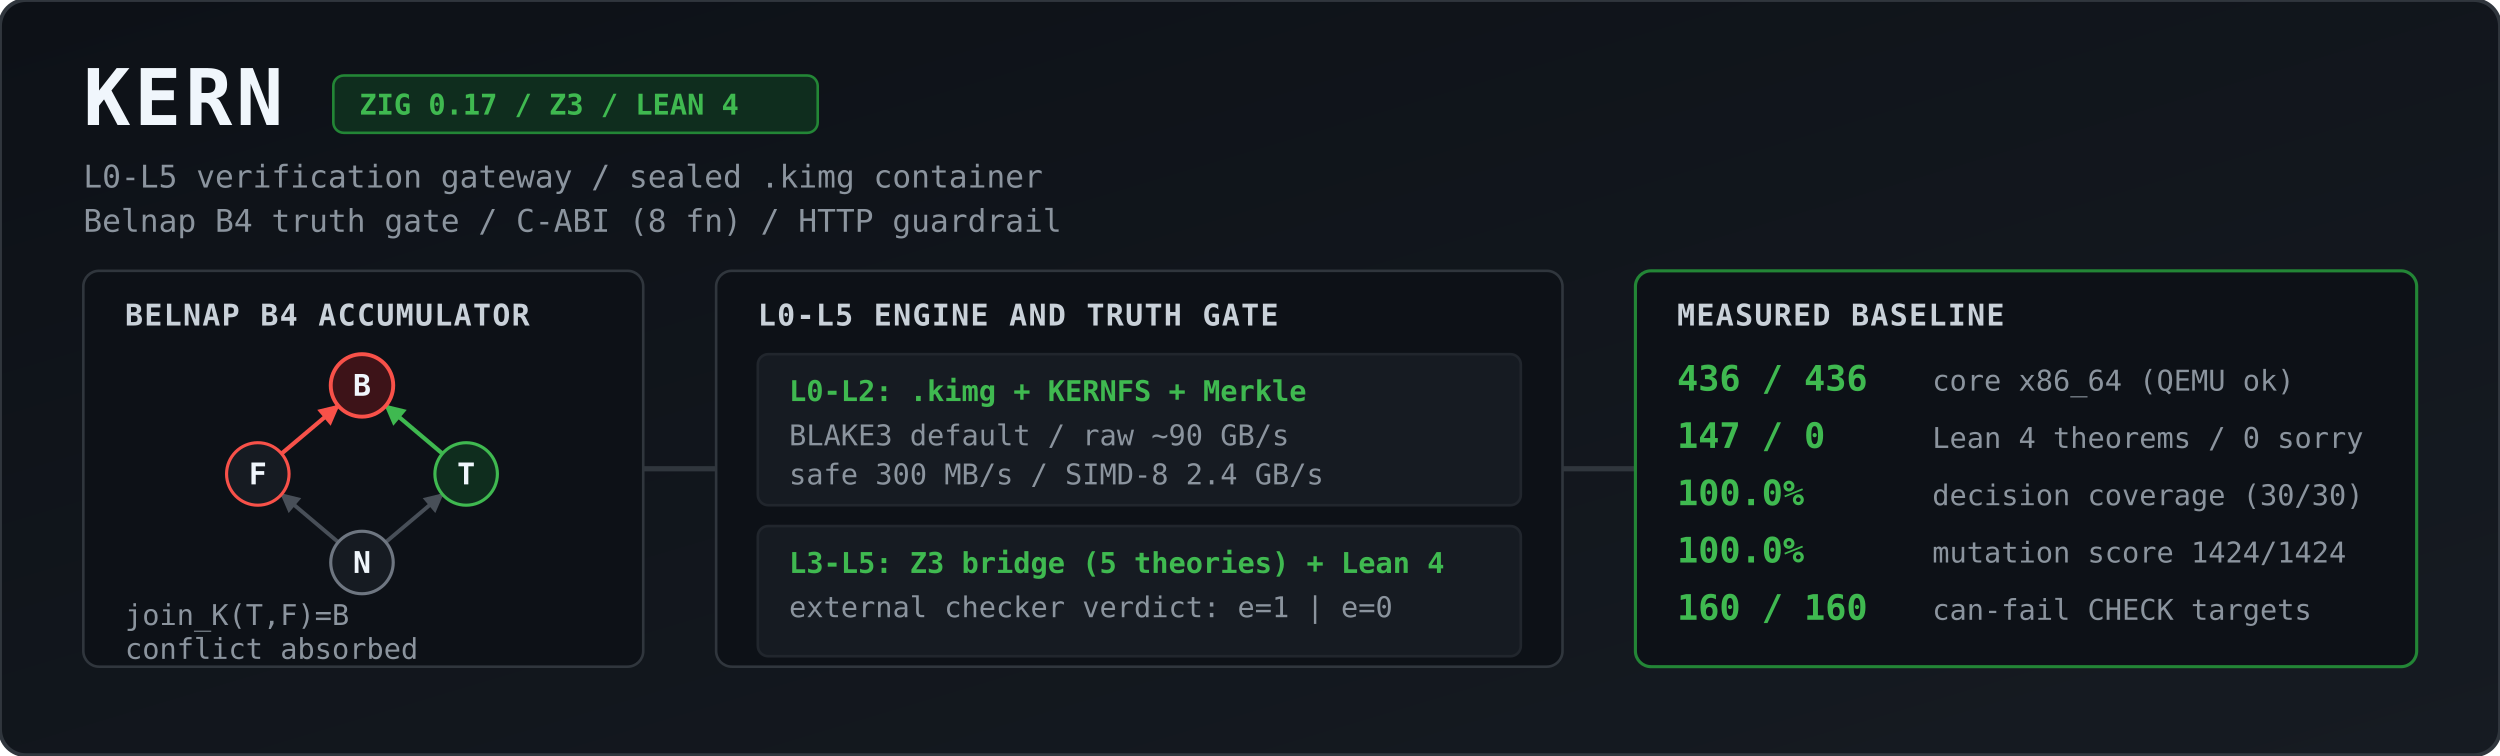
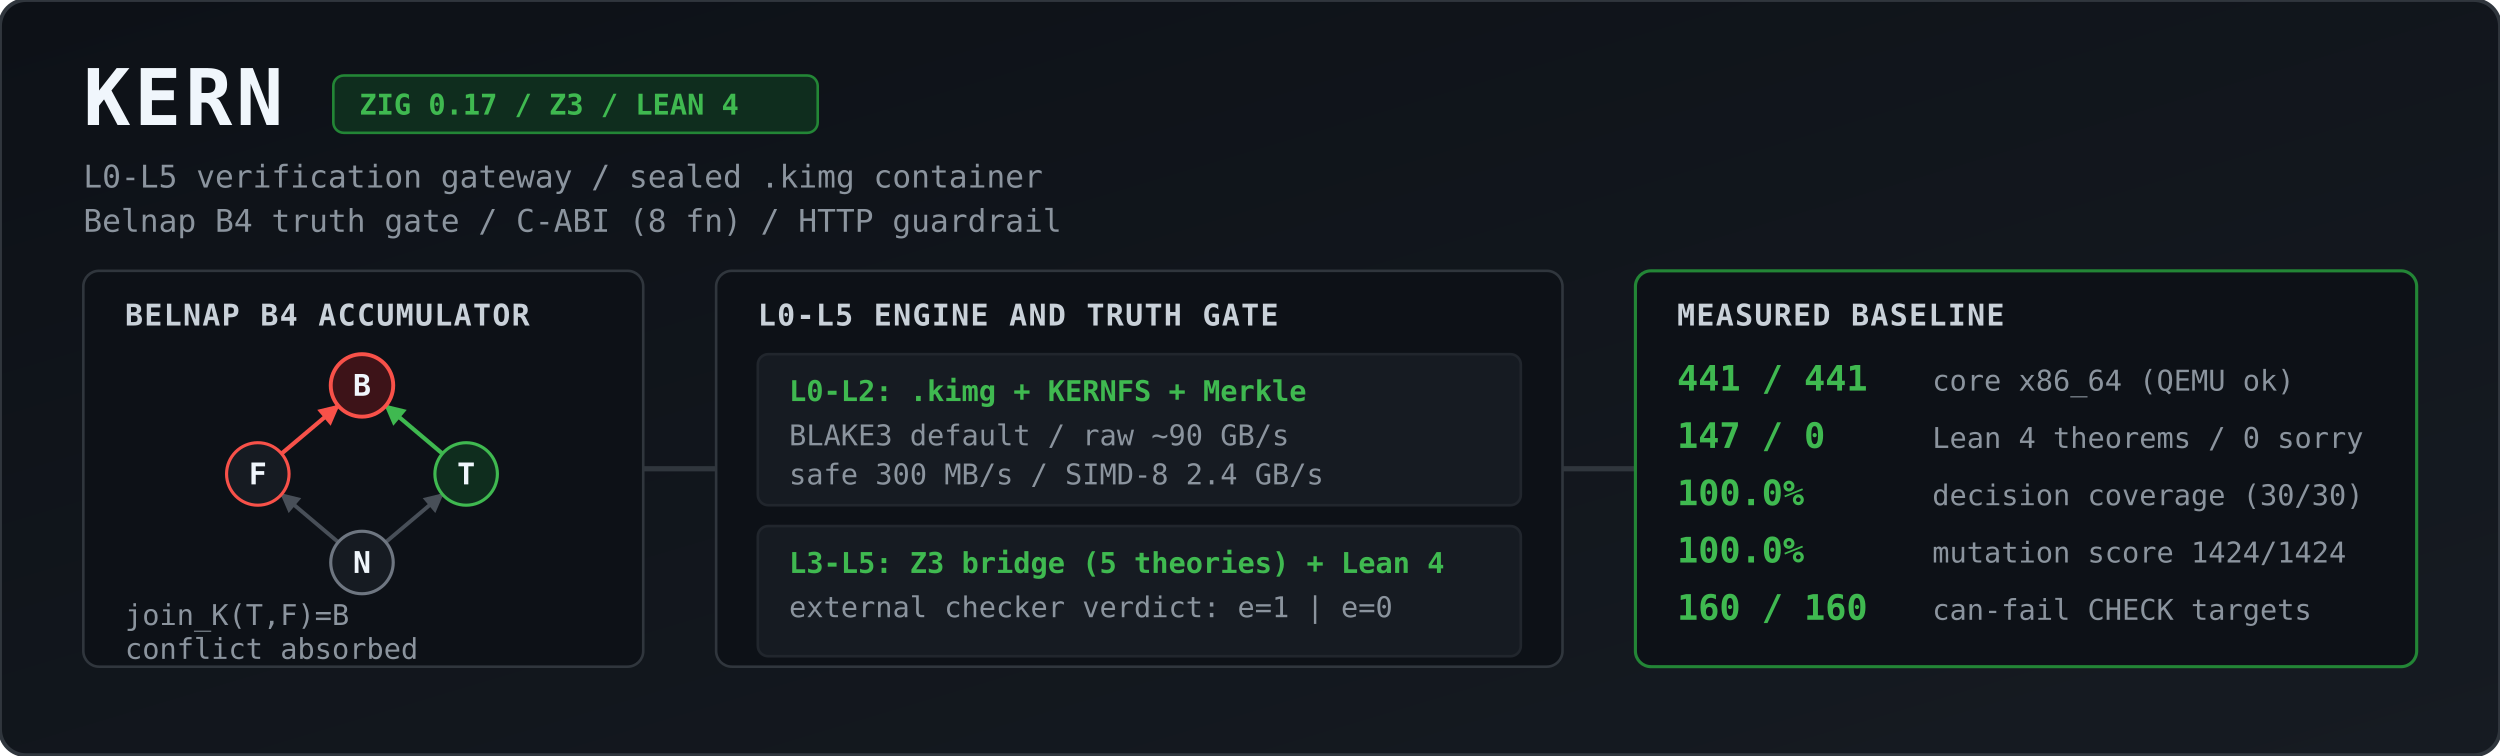
<svg xmlns="http://www.w3.org/2000/svg" viewBox="0 0 1344 406" width="100%" height="406" role="img" aria-label="KERN architecture and measured baseline">
  <defs>
    <linearGradient id="bg" x1="0" y1="0" x2="1" y2="1">
      <stop offset="0%" stop-color="#0d1117" />
      <stop offset="100%" stop-color="#161b22" />
    </linearGradient>
    <marker id="agrey" viewBox="0 0 10 10" refX="9" refY="5" markerWidth="5" markerHeight="5" orient="auto">
      <path d="M 0 0 L 10 5 L 0 10 z" fill="#484f58" />
    </marker>
    <marker id="ared" viewBox="0 0 10 10" refX="9" refY="5" markerWidth="5" markerHeight="5" orient="auto">
      <path d="M 0 0 L 10 5 L 0 10 z" fill="#f85149" />
    </marker>
    <marker id="agreen" viewBox="0 0 10 10" refX="9" refY="5" markerWidth="5" markerHeight="5" orient="auto">
      <path d="M 0 0 L 10 5 L 0 10 z" fill="#3fb950" />
    </marker>
    <style>
      .title { font: 700 30px ui-monospace, SFMono-Regular, Menlo, Monaco, Consolas, monospace; fill: #f0f6fc; letter-spacing: 1.5px; }
      .sub   { font: 400 12px ui-monospace, SFMono-Regular, Menlo, Monaco, Consolas, monospace; fill: #8b949e; }
      .badge { font: 600 11px ui-monospace, SFMono-Regular, Menlo, Monaco, Consolas, monospace; fill: #3fb950; }
      .hdr   { font: 700 11.5px ui-monospace, SFMono-Regular, Menlo, Monaco, Consolas, monospace; fill: #c9d1d9; letter-spacing: 0.5px; }
      .val   { font: 700 13.5px ui-monospace, SFMono-Regular, Menlo, Monaco, Consolas, monospace; fill: #3fb950; }
      .lbl   { font: 400 11px ui-monospace, SFMono-Regular, Menlo, Monaco, Consolas, monospace; fill: #8b949e; }
      .node  { font: 700 11.5px ui-monospace, SFMono-Regular, Menlo, Monaco, Consolas, monospace; fill: #f0f6fc; text-anchor: middle; }
    </style>
  </defs>
  <g transform="scale(1.4)">
    <rect width="960" height="290" rx="10" fill="url(#bg)" stroke="#30363d" stroke-width="1.5" />
    <text x="32" y="48" class="title">KERN</text>
    <rect x="128" y="29" width="186" height="22" rx="4" fill="#0f2d1e" stroke="#238636" stroke-width="1" />
    <text x="138" y="44" class="badge">ZIG 0.17 / Z3 / LEAN 4</text>
    <text x="32" y="72" class="sub">L0-L5 verification gateway / sealed .kimg container</text>
    <text x="32" y="89" class="sub">Belnap B4 truth gate / C-ABI (8 fn) / HTTP guardrail</text>
    <rect x="32" y="104" width="215" height="152" rx="6" fill="#0d1117" stroke="#30363d" />
    <text x="48" y="125" class="hdr">BELNAP B4 ACCUMULATOR</text>
    <line x1="129.9" y1="208.2" x2="108.1" y2="189.8" stroke="#484f58" stroke-width="1.5" marker-end="url(#agrey)" />
    <line x1="148.1" y1="208.2" x2="169.9" y2="189.8" stroke="#484f58" stroke-width="1.5" marker-end="url(#agrey)" />
    <line x1="108.1" y1="174.2" x2="129.9" y2="155.8" stroke="#f85149" stroke-width="1.6" marker-end="url(#ared)" />
    <line x1="169.9" y1="174.2" x2="148.1" y2="155.8" stroke="#3fb950" stroke-width="1.6" marker-end="url(#agreen)" />
    <circle cx="139" cy="148" r="12" fill="#3d1318" stroke="#f85149" stroke-width="1.5" />
    <text x="139" y="152" class="node">B</text>
    <circle cx="99" cy="182" r="12" fill="#161b22" stroke="#f85149" stroke-width="1.2" />
    <text x="99" y="186" class="node">F</text>
    <circle cx="179" cy="182" r="12" fill="#0f2d1e" stroke="#3fb950" stroke-width="1.2" />
    <text x="179" y="186" class="node">T</text>
    <circle cx="139" cy="216" r="12" fill="#161b22" stroke="#6e7681" stroke-width="1.2" />
    <text x="139" y="220" class="node">N</text>
    <text x="48" y="240" class="lbl">join_K(T,F)=B</text>
    <text x="48" y="253" class="lbl">conflict absorbed</text>
    <path d="M 247 180 L 275 180" stroke="#30363d" stroke-width="2" />
    <rect x="275" y="104" width="325" height="152" rx="6" fill="#0d1117" stroke="#30363d" />
    <text x="291" y="125" class="hdr">L0-L5 ENGINE AND TRUTH GATE</text>
    <rect x="291" y="136" width="293" height="58" rx="4" fill="#161b22" stroke="#21262d" />
    <text x="303" y="154" class="badge">L0-L2: .kimg + KERNFS + Merkle</text>
    <text x="303" y="171" class="lbl">BLAKE3 default / raw ~90 GB/s</text>
    <text x="303" y="186" class="lbl">safe 300 MB/s / SIMD-8 2.4 GB/s</text>
    <rect x="291" y="202" width="293" height="50" rx="4" fill="#161b22" stroke="#21262d" />
    <text x="303" y="220" class="badge">L3-L5: Z3 bridge (5 theories) + Lean 4</text>
    <text x="303" y="237" class="lbl">external checker verdict: e=1 | e=0</text>
    <path d="M 600 180 L 628 180" stroke="#30363d" stroke-width="2" />
    <rect x="628" y="104" width="300" height="152" rx="6" fill="#0d1117" stroke="#238636" stroke-width="1.2" />
    <text x="644" y="125" class="hdr">MEASURED BASELINE</text>
-     <text x="644" y="150" class="val">436 / 436</text>
+     <text x="644" y="150" class="val">441 / 441</text>
    <text x="742" y="150" class="lbl">core x86_64 (QEMU ok)</text>
    <text x="644" y="172" class="val">147 / 0</text>
    <text x="742" y="172" class="lbl">Lean 4 theorems / 0 sorry</text>
    <text x="644" y="194" class="val">100.0%</text>
    <text x="742" y="194" class="lbl">decision coverage (30/30)</text>
    <text x="644" y="216" class="val">100.0%</text>
    <text x="742" y="216" class="lbl">mutation score 1424/1424</text>
    <text x="644" y="238" class="val">160 / 160</text>
    <text x="742" y="238" class="lbl">can-fail CHECK targets</text>
  </g>
</svg>
